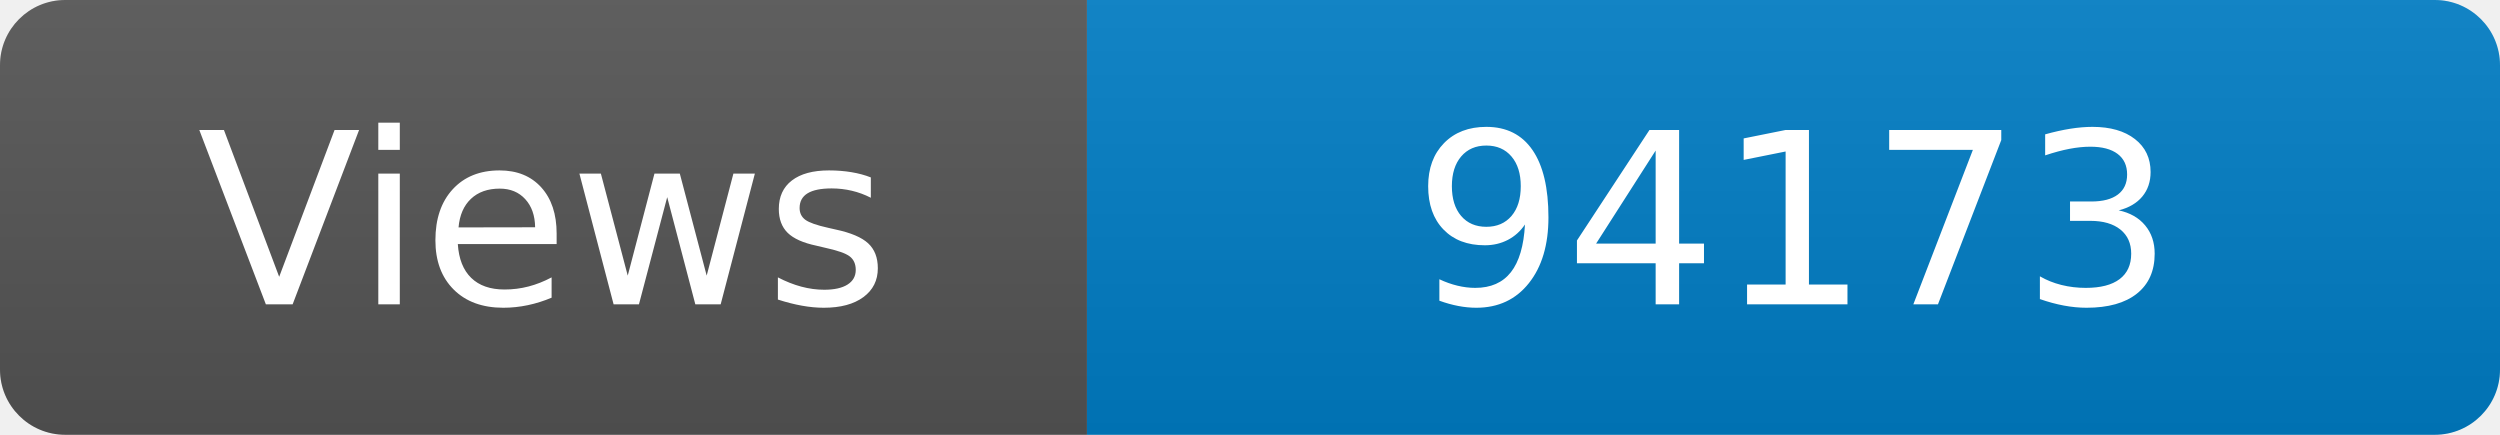
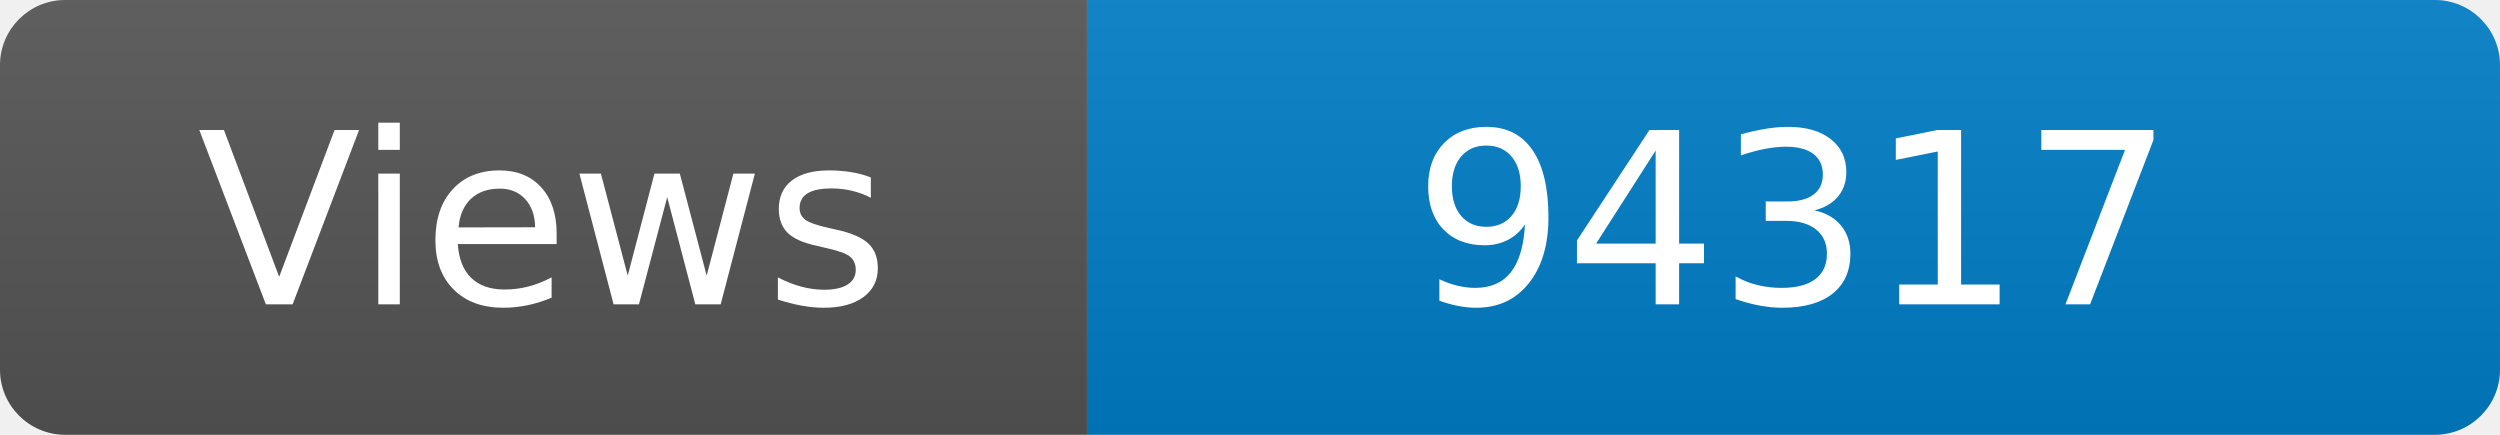
<svg xmlns="http://www.w3.org/2000/svg" width="115" height="20" role="img" aria-label="Maintained?: yes">
  <linearGradient id="s" x2="0" y2="100%">
    <stop offset="0" stop-color="#bbb" stop-opacity=".1" />
    <stop offset="1" stop-opacity=".1" />
  </linearGradient>
  <clipPath id="r">
    <rect width="115" height="20" rx="3" fill="#fff" />
  </clipPath>
  <g clip-path="url(#r)">
    <rect width="50" height="20" fill="#555" />
    <rect x="50" width="160" height="20" fill="#007ec6" />
    <rect width="115" height="20" fill="url(#s)" />
  </g>
  <g fill="#fff" text-anchor="middle" font-family="Verdana,Geneva,DejaVu Sans,sans-serif" font-size="110">
    <text x="250" y="140" transform="scale(.1)" fill="#fff">Views</text>
-     <text x="825" y="140" transform="scale(.1)" fill="#fff">94173</text>
+     <text x="825" y="140" transform="scale(.1)" fill="#fff">94317</text>
  </g>
</svg>
